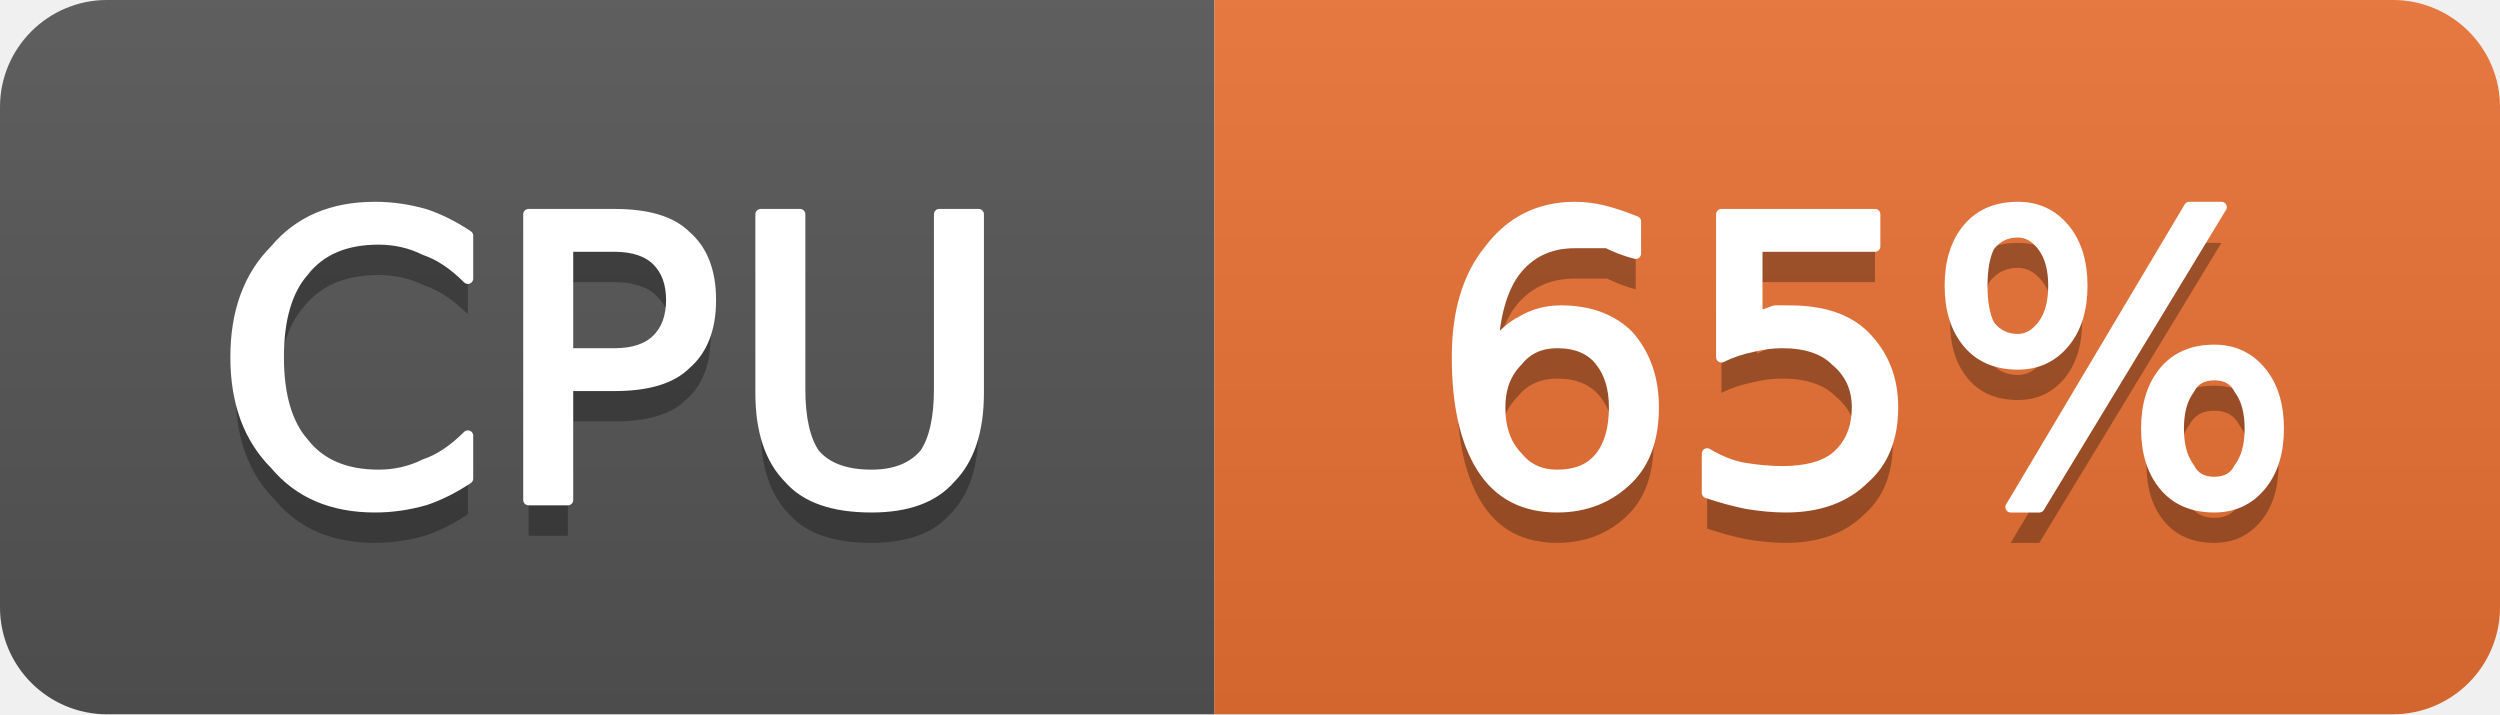
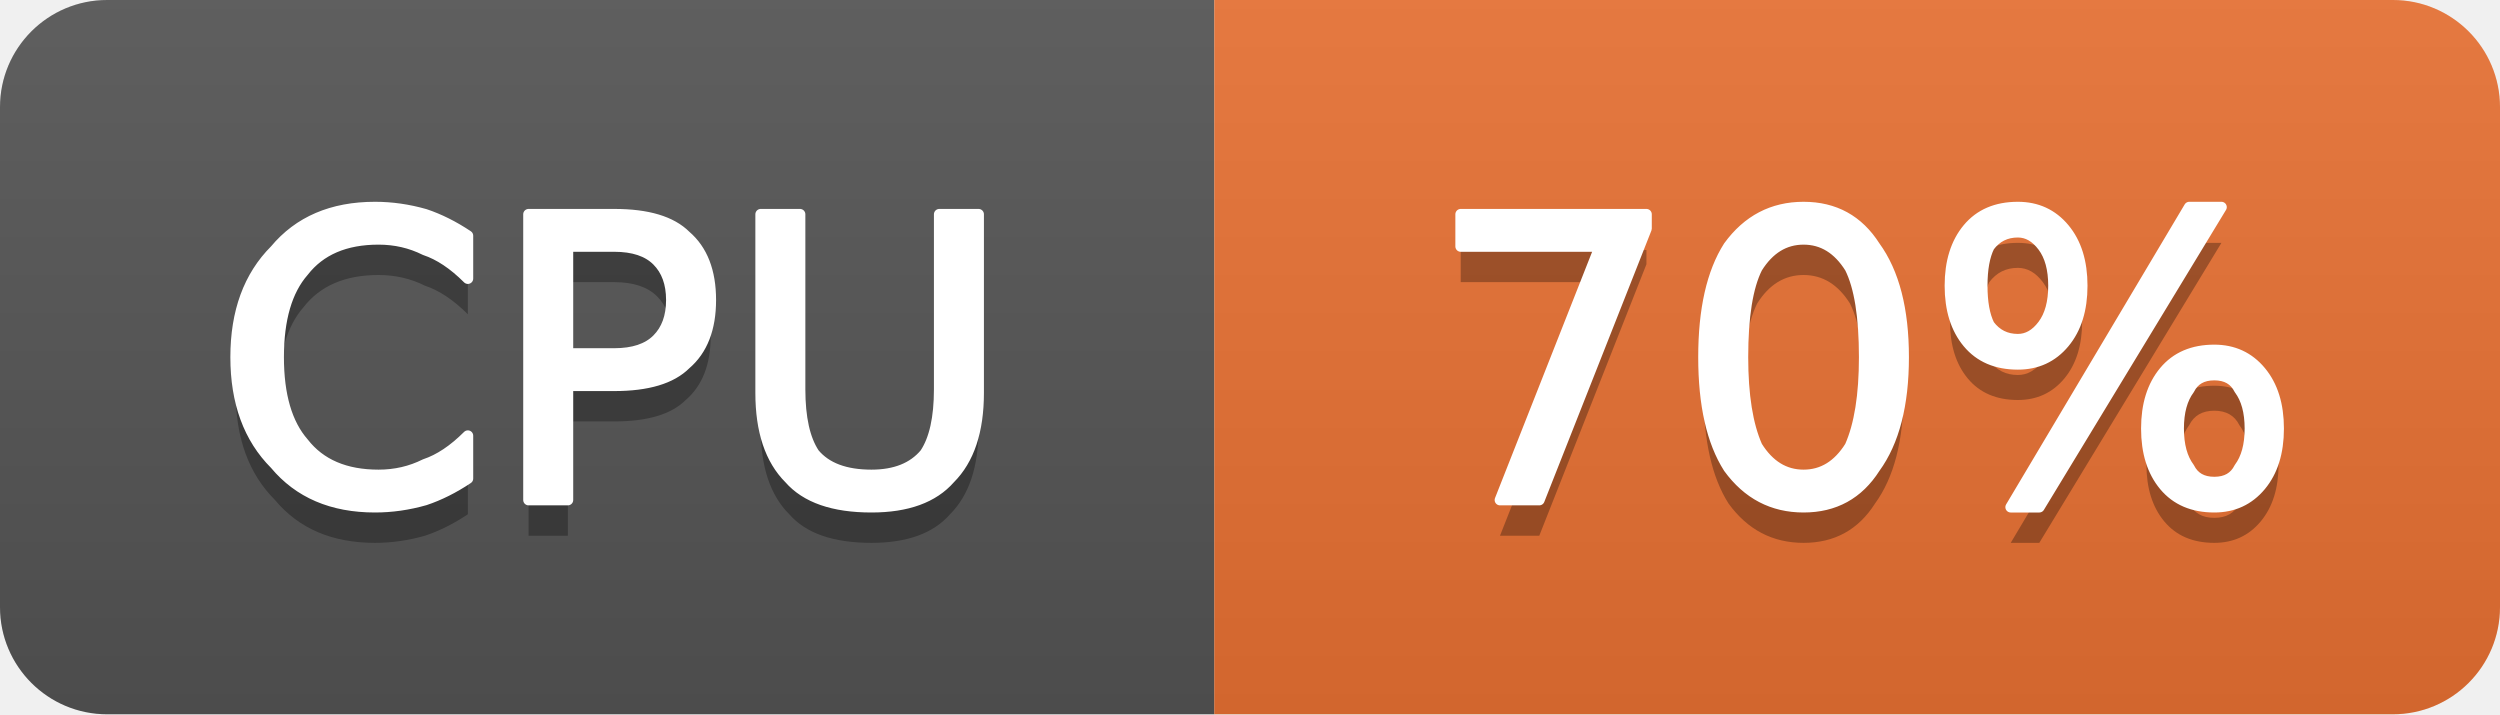
- <svg xmlns="http://www.w3.org/2000/svg" width="70" height="20" viewBox="0 0 70 20" role="img" aria-label="CPU: 65%">
+ <svg xmlns="http://www.w3.org/2000/svg" width="70" height="20" viewBox="0 0 70 20" role="img" aria-label="CPU: 70%">
  <linearGradient id="g-cluster_cpu_usage" x2="0" y2="100%">
    <stop offset="0" stop-color="#bbb" stop-opacity=".1" />
    <stop offset="1" stop-opacity=".1" />
  </linearGradient>
  <clipPath id="r-cluster_cpu_usage">
    <rect width="70" height="20" rx="3" fill="#fff" />
  </clipPath>
  <g clip-path="url(#r-cluster_cpu_usage)">
    <rect width="34" height="20" fill="#555" />
    <rect x="34" width="36" height="20" fill="#ea7233" />
    <rect width="70" height="20" fill="url(#g-cluster_cpu_usage)" />
    <path transform="translate(0 1)" fill="#010101" fill-opacity=".3" d="M13.1 6.6L13.1 7.8Q12.5 7.2 11.9 7.0Q11.3 6.7 10.6 6.7Q9.2 6.7 8.5 7.6Q7.8 8.4 7.8 10.0Q7.8 11.6 8.5 12.4Q9.2 13.3 10.6 13.3Q11.3 13.3 11.9 13.0Q12.5 12.8 13.1 12.2L13.1 13.4Q12.5 13.8 11.9 14.0Q11.2 14.2 10.5 14.2Q8.7 14.2 7.7 13.0Q6.6 11.9 6.6 10.0Q6.6 8.1 7.7 7.0Q8.7 5.8 10.5 5.8Q11.2 5.8 11.9 6.0Q12.5 6.2 13.1 6.6ZM15.9 6.9L15.9 9.9L17.2 9.9Q18.0 9.9 18.4 9.5Q18.8 9.1 18.8 8.4Q18.8 7.7 18.4 7.3Q18.0 6.9 17.2 6.9L15.9 6.9ZM14.8 6.0L17.2 6.0Q18.6 6.0 19.2 6.6Q19.9 7.2 19.9 8.4Q19.9 9.6 19.2 10.2Q18.6 10.8 17.2 10.8L15.9 10.8L15.9 14.0L14.8 14.0L14.8 6.0ZM21.3 6.0L22.4 6.0L22.4 10.9Q22.4 12.1 22.8 12.7Q23.3 13.3 24.4 13.3Q25.4 13.3 25.9 12.7Q26.3 12.1 26.3 10.9L26.3 6.0L27.4 6.0L27.4 11.0Q27.4 12.6 26.6 13.4Q25.9 14.2 24.4 14.2Q22.8 14.2 22.1 13.4Q21.3 12.6 21.3 11.0L21.3 6.0Z" />
    <path fill="#fff" stroke="#fff" stroke-width="0.3" stroke-linejoin="round" d="M13.1 6.6L13.1 7.8Q12.5 7.2 11.9 7.0Q11.3 6.7 10.6 6.7Q9.2 6.7 8.5 7.6Q7.8 8.4 7.8 10.0Q7.8 11.6 8.5 12.4Q9.2 13.3 10.6 13.3Q11.3 13.3 11.9 13.0Q12.5 12.8 13.1 12.2L13.1 13.4Q12.5 13.8 11.9 14.0Q11.2 14.2 10.5 14.2Q8.7 14.2 7.7 13.0Q6.6 11.9 6.6 10.0Q6.6 8.1 7.7 7.0Q8.7 5.8 10.5 5.8Q11.2 5.8 11.9 6.0Q12.5 6.2 13.1 6.6ZM15.9 6.9L15.9 9.9L17.2 9.9Q18.0 9.9 18.4 9.5Q18.8 9.1 18.8 8.4Q18.8 7.7 18.4 7.3Q18.0 6.9 17.2 6.9L15.9 6.9ZM14.8 6.0L17.2 6.0Q18.6 6.0 19.2 6.6Q19.9 7.2 19.9 8.4Q19.9 9.6 19.2 10.2Q18.6 10.8 17.2 10.8L15.9 10.8L15.9 14.0L14.8 14.0L14.8 6.0ZM21.3 6.0L22.4 6.0L22.4 10.9Q22.4 12.1 22.8 12.7Q23.3 13.3 24.4 13.3Q25.4 13.3 25.9 12.7Q26.3 12.1 26.3 10.9L26.3 6.0L27.4 6.0L27.4 11.0Q27.4 12.6 26.6 13.4Q25.9 14.2 24.4 14.2Q22.8 14.2 22.1 13.4Q21.3 12.6 21.3 11.0L21.3 6.0Z" />
-     <path transform="translate(0 1)" fill="#010101" fill-opacity=".3" d="M43.6 9.6Q42.9 9.6 42.5 10.1Q42.0 10.6 42.0 11.4Q42.0 12.3 42.5 12.8Q42.9 13.3 43.6 13.3Q44.4 13.3 44.8 12.8Q45.2 12.3 45.2 11.4Q45.2 10.6 44.8 10.1Q44.4 9.6 43.6 9.6ZM45.8 6.2L45.8 7.1Q45.4 7.0 45.0 6.8Q44.5 6.8 44.1 6.8Q43.1 6.8 42.5 7.5Q41.9 8.2 41.8 9.7Q42.2 9.2 42.6 9.0Q43.1 8.7 43.7 8.7Q44.9 8.7 45.6 9.4Q46.3 10.2 46.3 11.4Q46.3 12.7 45.6 13.4Q44.8 14.2 43.6 14.2Q42.2 14.2 41.5 13.1Q40.8 12.0 40.8 10.0Q40.8 8.1 41.7 7.0Q42.6 5.8 44.1 5.8Q44.5 5.8 44.9 5.9Q45.3 6.0 45.8 6.2ZM48.2 6.0L52.5 6.0L52.5 6.9L49.2 6.9L49.2 8.9Q49.4 8.8 49.7 8.7Q49.9 8.7 50.1 8.7Q51.5 8.7 52.2 9.4Q53.0 10.2 53.0 11.4Q53.0 12.7 52.2 13.4Q51.4 14.2 50.0 14.2Q49.5 14.2 48.9 14.1Q48.4 14.0 47.8 13.8L47.8 12.7Q48.3 13.0 48.8 13.1Q49.4 13.2 49.9 13.2Q50.9 13.2 51.4 12.8Q52.0 12.3 52.0 11.4Q52.0 10.6 51.4 10.1Q50.9 9.6 49.9 9.6Q49.5 9.6 49.1 9.7Q48.6 9.8 48.2 10.0L48.2 6.0ZM62.0 10.5Q61.5 10.5 61.3 10.9Q61.0 11.3 61.0 12.0Q61.0 12.7 61.3 13.1Q61.5 13.5 62.0 13.5Q62.5 13.5 62.7 13.1Q63.0 12.7 63.0 12.0Q63.0 11.3 62.7 10.9Q62.5 10.5 62.0 10.5ZM62.0 9.8Q62.8 9.8 63.3 10.4Q63.8 11.0 63.8 12.0Q63.8 13.0 63.3 13.6Q62.8 14.2 62.0 14.2Q61.1 14.2 60.6 13.6Q60.1 13.0 60.1 12.0Q60.1 11.0 60.6 10.4Q61.1 9.8 62.0 9.8ZM56.5 6.5Q56.0 6.5 55.7 6.9Q55.5 7.3 55.5 8.0Q55.5 8.7 55.7 9.1Q56.0 9.5 56.5 9.5Q56.9 9.5 57.2 9.1Q57.5 8.7 57.5 8.0Q57.5 7.3 57.2 6.9Q56.9 6.5 56.5 6.5ZM61.3 5.8L62.2 5.8L57.1 14.2L56.3 14.2L61.3 5.8ZM56.5 5.8Q57.3 5.8 57.8 6.4Q58.3 7.0 58.3 8.0Q58.3 9.0 57.8 9.6Q57.3 10.2 56.5 10.2Q55.6 10.2 55.1 9.6Q54.6 9.0 54.6 8.0Q54.6 7.0 55.1 6.4Q55.6 5.8 56.5 5.8Z" />
-     <path fill="#fff" stroke="#fff" stroke-width="0.3" stroke-linejoin="round" d="M43.6 9.6Q42.9 9.6 42.5 10.1Q42.0 10.6 42.0 11.4Q42.0 12.3 42.5 12.8Q42.9 13.3 43.6 13.3Q44.4 13.3 44.8 12.8Q45.2 12.3 45.2 11.4Q45.2 10.6 44.8 10.1Q44.4 9.6 43.6 9.6ZM45.8 6.2L45.8 7.1Q45.4 7.0 45.0 6.8Q44.5 6.8 44.1 6.8Q43.1 6.8 42.5 7.5Q41.9 8.2 41.8 9.7Q42.2 9.2 42.6 9.0Q43.1 8.7 43.7 8.7Q44.9 8.7 45.6 9.4Q46.3 10.2 46.3 11.4Q46.3 12.7 45.6 13.4Q44.8 14.2 43.6 14.2Q42.2 14.2 41.5 13.1Q40.8 12.0 40.8 10.0Q40.8 8.1 41.7 7.0Q42.6 5.8 44.1 5.8Q44.5 5.8 44.9 5.9Q45.3 6.0 45.8 6.2ZM48.2 6.0L52.5 6.0L52.5 6.9L49.2 6.9L49.2 8.9Q49.4 8.8 49.7 8.7Q49.9 8.7 50.1 8.7Q51.5 8.7 52.2 9.4Q53.0 10.2 53.0 11.4Q53.0 12.7 52.2 13.4Q51.4 14.2 50.0 14.2Q49.5 14.2 48.9 14.1Q48.4 14.0 47.8 13.8L47.8 12.7Q48.3 13.0 48.8 13.1Q49.4 13.2 49.9 13.2Q50.9 13.2 51.4 12.8Q52.0 12.3 52.0 11.4Q52.0 10.6 51.4 10.1Q50.9 9.6 49.9 9.6Q49.5 9.6 49.1 9.7Q48.6 9.8 48.2 10.0L48.2 6.0ZM62.0 10.5Q61.5 10.5 61.3 10.9Q61.0 11.3 61.0 12.0Q61.0 12.7 61.3 13.1Q61.5 13.5 62.0 13.5Q62.5 13.5 62.7 13.1Q63.0 12.7 63.0 12.0Q63.0 11.3 62.7 10.9Q62.5 10.5 62.0 10.5ZM62.0 9.8Q62.8 9.8 63.3 10.4Q63.8 11.0 63.8 12.0Q63.8 13.0 63.3 13.6Q62.8 14.2 62.0 14.2Q61.1 14.2 60.6 13.6Q60.1 13.0 60.1 12.0Q60.1 11.0 60.6 10.4Q61.1 9.8 62.0 9.8ZM56.5 6.5Q56.0 6.5 55.7 6.9Q55.5 7.3 55.5 8.0Q55.5 8.7 55.7 9.1Q56.0 9.5 56.5 9.5Q56.9 9.5 57.2 9.1Q57.5 8.7 57.5 8.0Q57.5 7.3 57.2 6.9Q56.9 6.5 56.5 6.5ZM61.3 5.8L62.2 5.8L57.1 14.2L56.3 14.2L61.3 5.8ZM56.5 5.8Q57.3 5.8 57.8 6.4Q58.3 7.0 58.3 8.0Q58.3 9.0 57.8 9.6Q57.3 10.2 56.5 10.2Q55.6 10.2 55.1 9.6Q54.6 9.0 54.6 8.0Q54.6 7.0 55.1 6.4Q55.6 5.8 56.5 5.8Z" />
+     <path transform="translate(0 1)" fill="#010101" fill-opacity=".3" d="M40.9 6.0L46.1 6.0L46.1 6.4L43.1 14.0L42.0 14.0L44.8 6.9L40.9 6.9L40.9 6.0ZM50.5 6.7Q49.7 6.7 49.2 7.5Q48.8 8.3 48.8 10.0Q48.8 11.6 49.2 12.5Q49.7 13.3 50.5 13.3Q51.3 13.3 51.8 12.5Q52.2 11.6 52.2 10.0Q52.2 8.3 51.8 7.5Q51.3 6.7 50.5 6.7ZM50.5 5.8Q51.8 5.8 52.5 6.9Q53.3 8.0 53.3 10.0Q53.3 12.0 52.5 13.1Q51.8 14.2 50.5 14.2Q49.2 14.2 48.4 13.1Q47.7 12.0 47.7 10.0Q47.7 8.0 48.4 6.9Q49.2 5.8 50.5 5.8ZM62.0 10.5Q61.5 10.5 61.3 10.9Q61.0 11.3 61.0 12.0Q61.0 12.7 61.3 13.1Q61.5 13.5 62.0 13.5Q62.5 13.5 62.7 13.1Q63.0 12.7 63.0 12.0Q63.0 11.3 62.7 10.9Q62.5 10.5 62.0 10.5ZM62.0 9.8Q62.8 9.8 63.3 10.4Q63.8 11.0 63.8 12.0Q63.8 13.0 63.3 13.6Q62.8 14.2 62.0 14.2Q61.1 14.2 60.6 13.6Q60.1 13.0 60.1 12.0Q60.1 11.0 60.6 10.4Q61.1 9.8 62.0 9.8ZM56.5 6.5Q56.0 6.5 55.7 6.9Q55.5 7.3 55.5 8.0Q55.5 8.7 55.7 9.1Q56.0 9.5 56.5 9.5Q56.9 9.5 57.2 9.1Q57.5 8.7 57.5 8.0Q57.5 7.3 57.2 6.9Q56.9 6.5 56.5 6.5ZM61.3 5.8L62.2 5.8L57.1 14.2L56.3 14.2L61.3 5.8ZM56.5 5.8Q57.3 5.8 57.8 6.4Q58.3 7.0 58.3 8.0Q58.3 9.0 57.8 9.6Q57.3 10.2 56.5 10.2Q55.6 10.2 55.1 9.6Q54.6 9.0 54.6 8.0Q54.6 7.0 55.1 6.4Q55.6 5.8 56.5 5.8Z" />
+     <path fill="#fff" stroke="#fff" stroke-width="0.3" stroke-linejoin="round" d="M40.9 6.0L46.1 6.0L46.1 6.4L43.1 14.0L42.0 14.0L44.8 6.9L40.9 6.9L40.9 6.0ZM50.5 6.7Q49.7 6.7 49.2 7.5Q48.8 8.3 48.8 10.0Q48.8 11.6 49.2 12.5Q49.7 13.3 50.5 13.3Q51.3 13.3 51.8 12.5Q52.2 11.6 52.2 10.0Q52.2 8.3 51.8 7.5Q51.3 6.7 50.5 6.7ZM50.5 5.8Q51.8 5.8 52.5 6.9Q53.3 8.0 53.3 10.0Q53.3 12.0 52.5 13.1Q51.8 14.2 50.5 14.2Q49.2 14.2 48.4 13.1Q47.7 12.0 47.7 10.0Q47.7 8.0 48.4 6.9Q49.2 5.8 50.5 5.8ZM62.0 10.5Q61.5 10.5 61.3 10.9Q61.0 11.3 61.0 12.0Q61.0 12.7 61.3 13.1Q61.5 13.5 62.0 13.5Q62.5 13.5 62.7 13.1Q63.0 12.7 63.0 12.0Q63.0 11.3 62.7 10.9Q62.5 10.5 62.0 10.5ZM62.0 9.8Q62.8 9.8 63.3 10.4Q63.8 11.0 63.8 12.0Q63.8 13.0 63.3 13.6Q62.8 14.2 62.0 14.2Q61.1 14.2 60.6 13.6Q60.1 13.0 60.1 12.0Q60.1 11.0 60.6 10.4Q61.1 9.8 62.0 9.8ZM56.5 6.5Q56.0 6.5 55.7 6.9Q55.5 7.3 55.5 8.0Q55.5 8.7 55.7 9.1Q56.0 9.5 56.5 9.5Q56.9 9.5 57.2 9.1Q57.5 8.7 57.5 8.0Q57.5 7.3 57.2 6.9Q56.9 6.5 56.5 6.5ZM61.3 5.8L62.2 5.8L57.1 14.2L56.3 14.2L61.3 5.8ZM56.5 5.8Q57.3 5.8 57.8 6.4Q58.3 7.0 58.3 8.0Q58.3 9.0 57.8 9.6Q57.3 10.2 56.5 10.2Q55.6 10.2 55.1 9.6Q54.6 9.0 54.6 8.0Q54.6 7.0 55.1 6.4Q55.6 5.8 56.5 5.8Z" />
  </g>
</svg>
